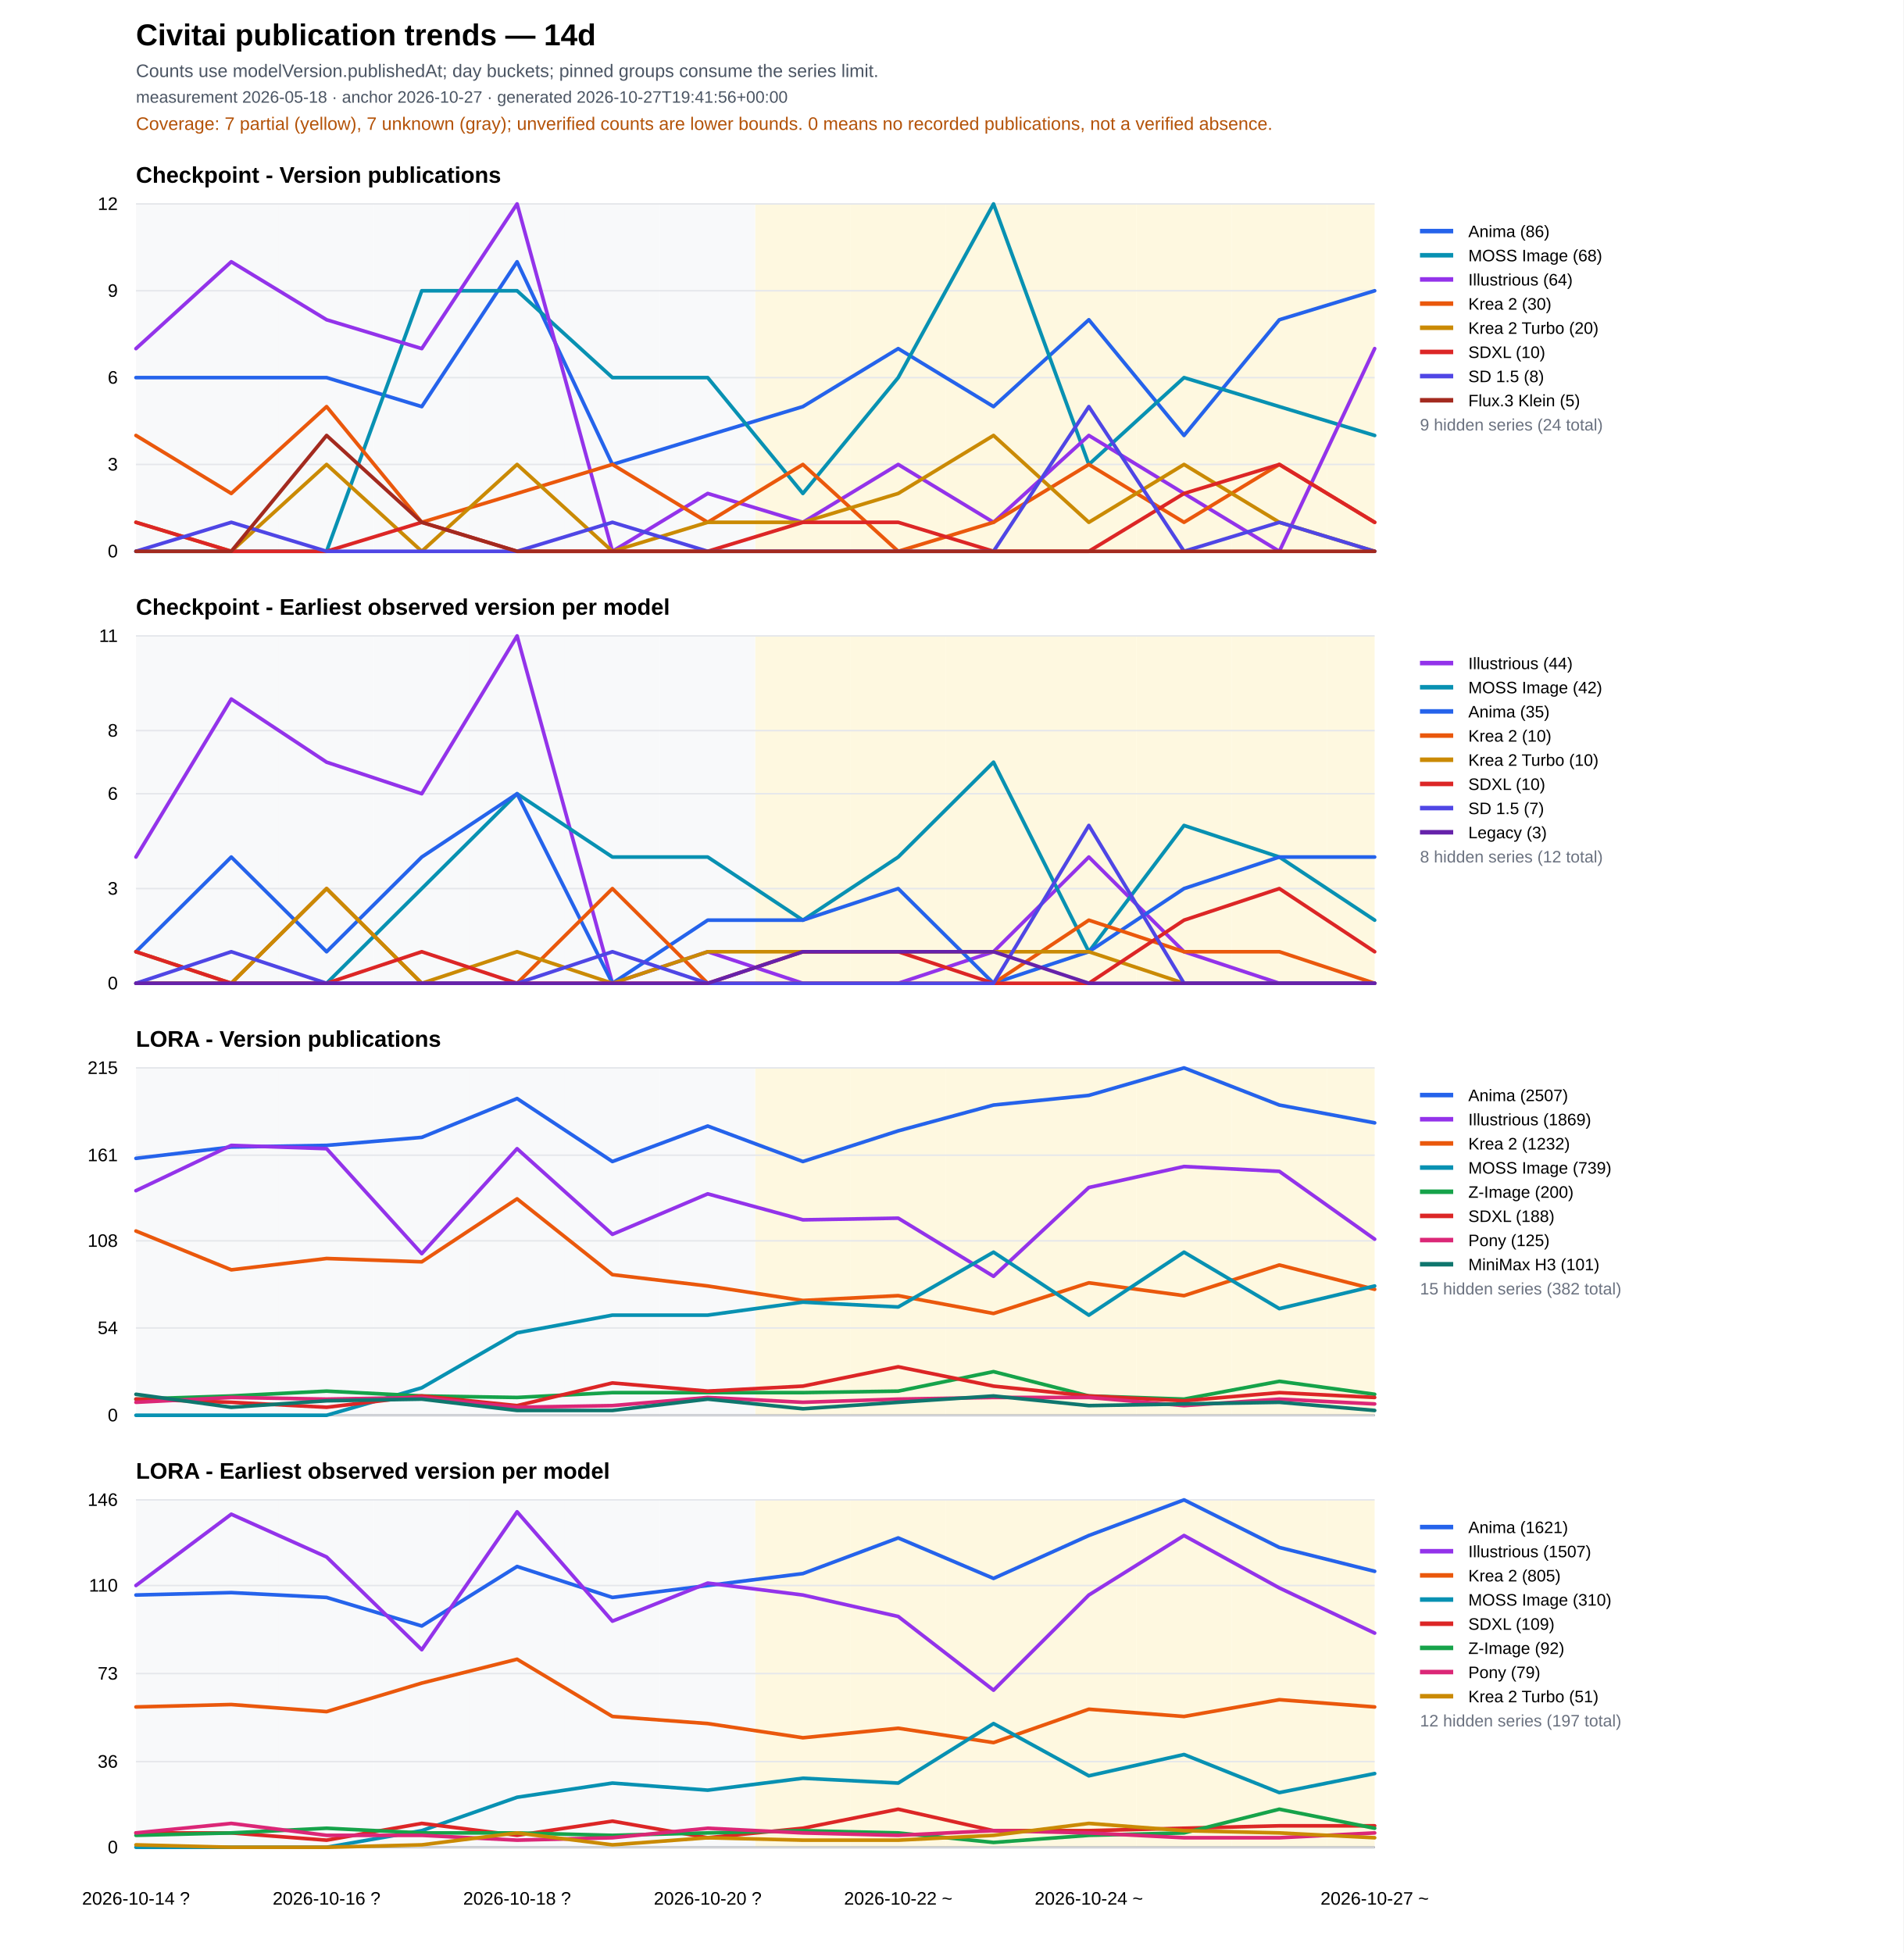
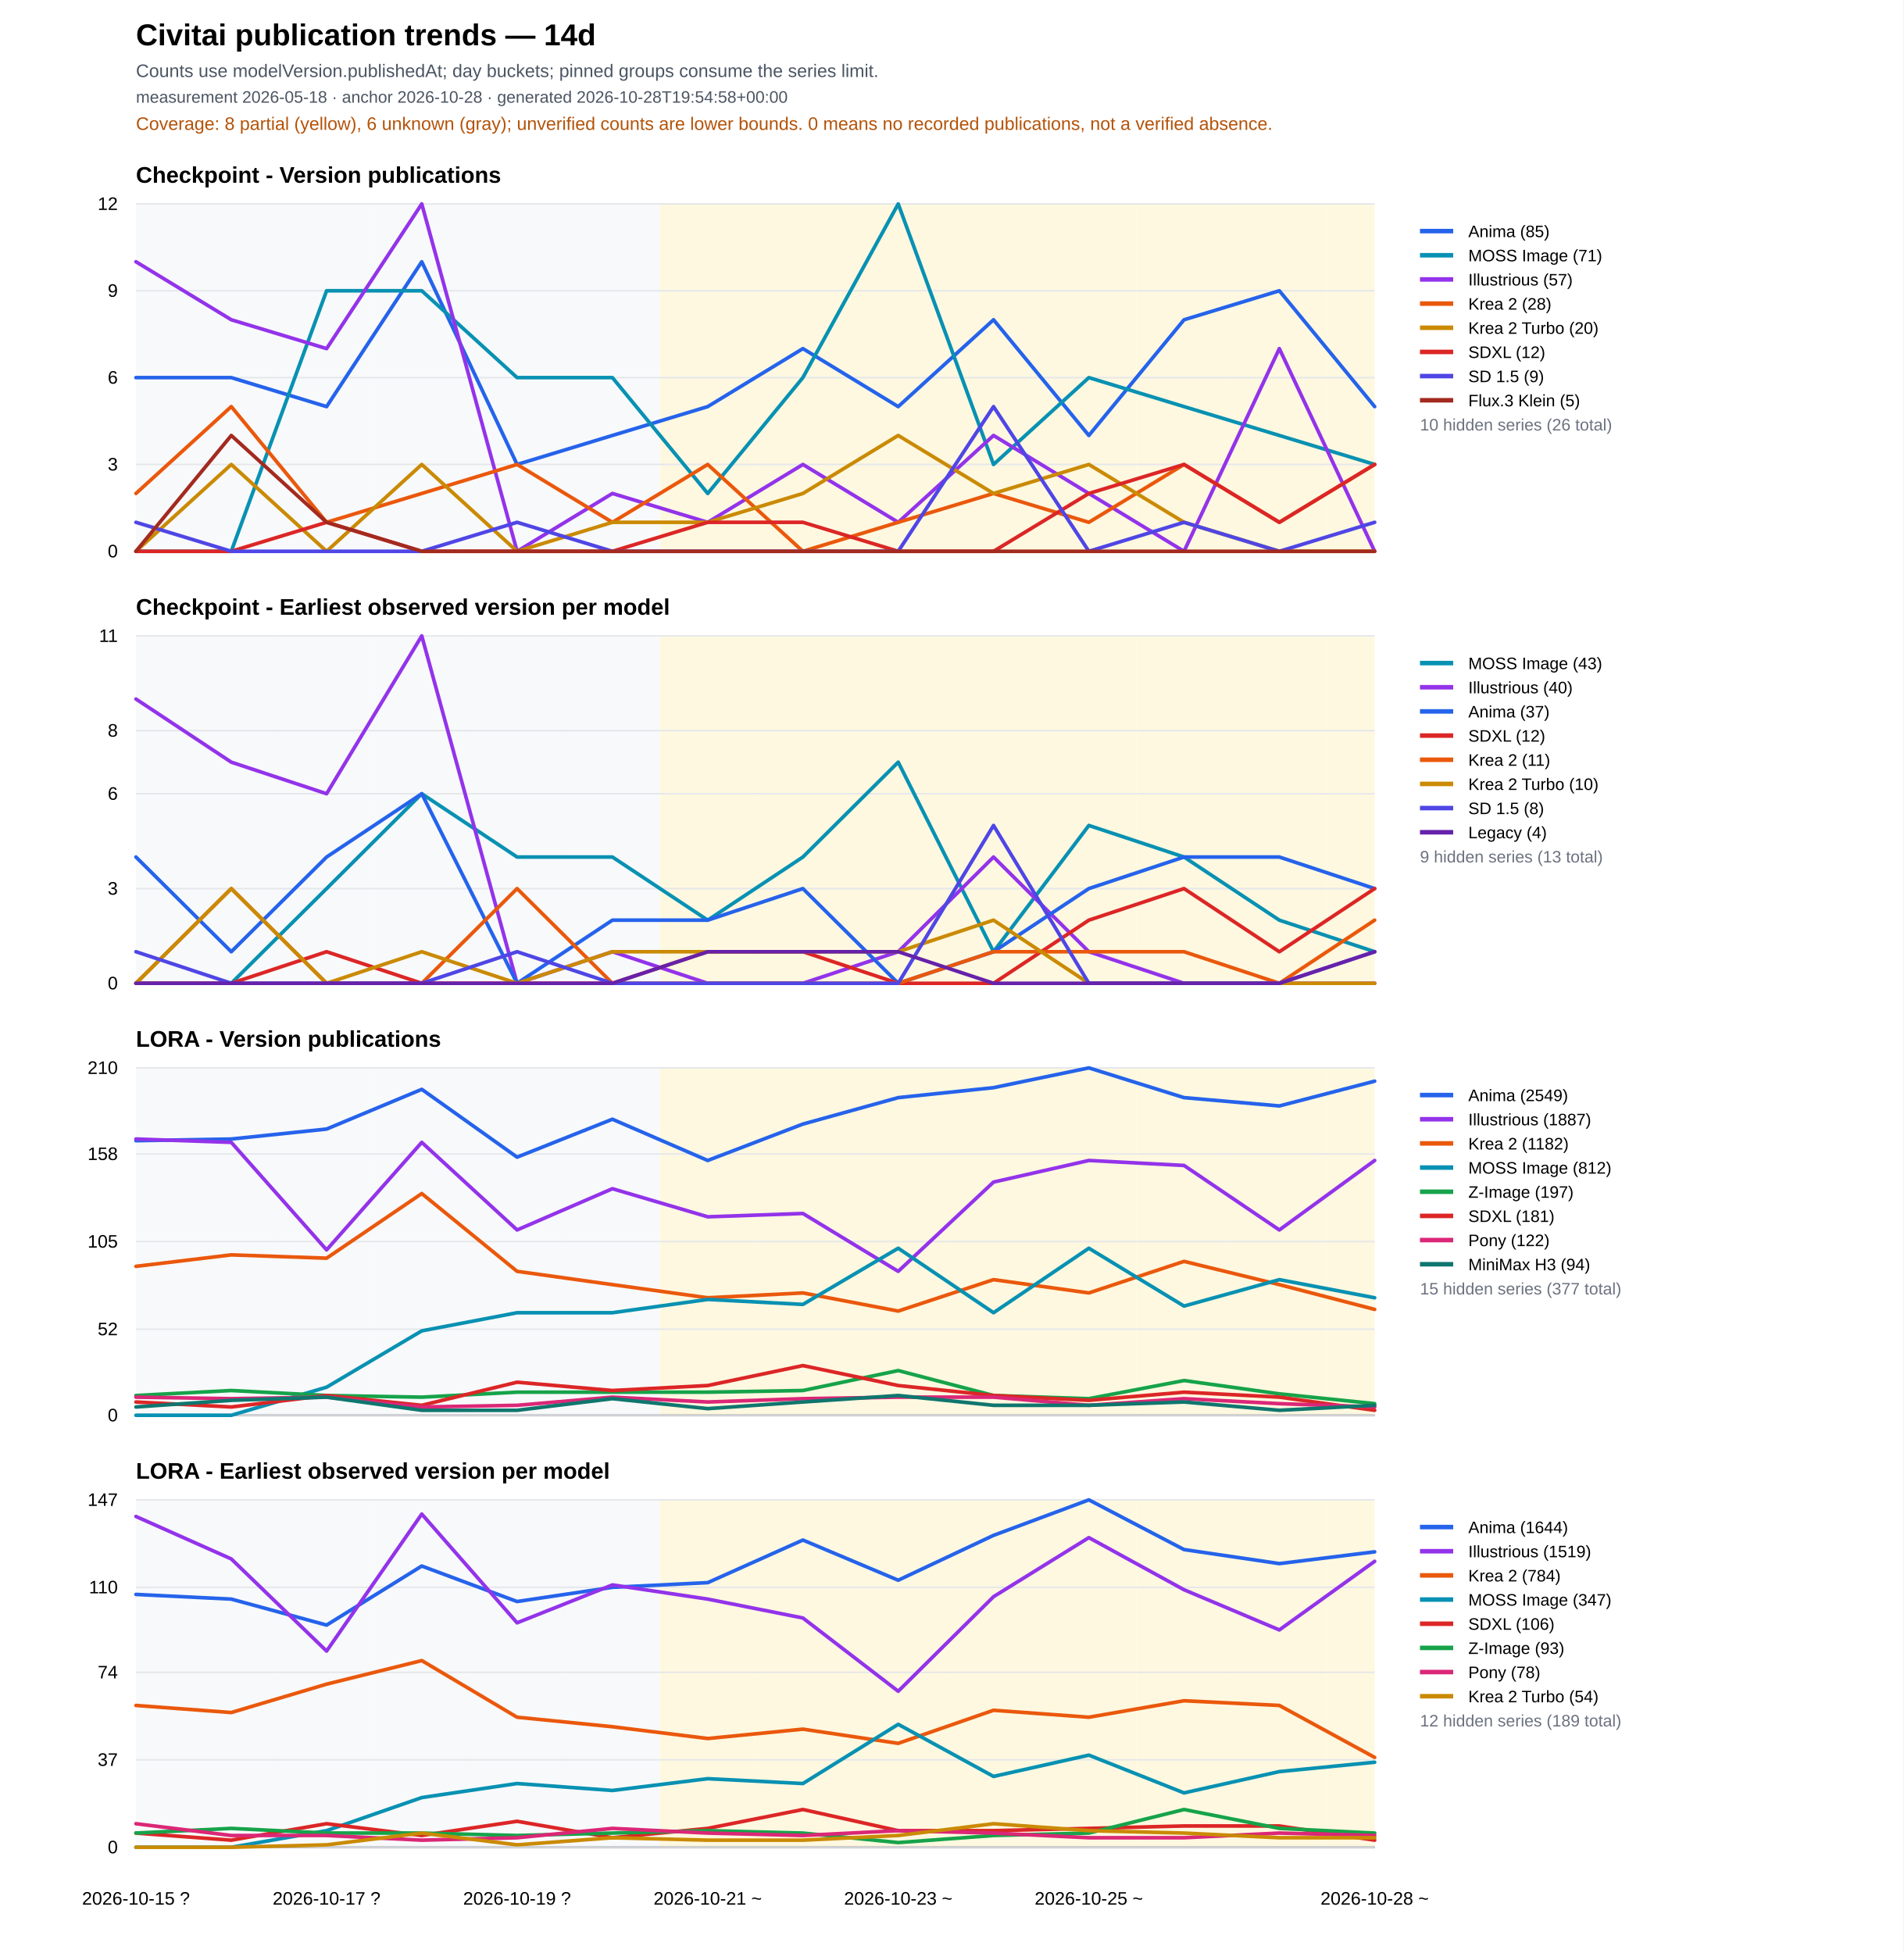
<svg xmlns="http://www.w3.org/2000/svg" width="1260" height="1293" viewBox="0 0 1260 1293">
  <rect width="100%" height="100%" fill="#ffffff" />
  <text x="90" y="30" font-family="Arial" font-size="20" font-weight="700">Civitai publication trends — 14d</text>
  <text x="90" y="51" font-family="Arial" font-size="12" fill="#4b5563">Counts use modelVersion.publishedAt; day buckets; pinned groups consume the series limit.</text>
-   <text x="90" y="68" font-family="Arial" font-size="11" fill="#4b5563">measurement 2026-05-18 · anchor 2026-10-27 · generated 2026-10-27T19:41:56+00:00</text>
-   <text x="90" y="86" font-family="Arial" font-size="12" fill="#b45309">Coverage: 7 partial (yellow), 7 unknown (gray); unverified counts are lower bounds. 0 means no recorded publications, not a verified absence.</text>
+   <text x="90" y="68" font-family="Arial" font-size="11" fill="#4b5563">measurement 2026-05-18 · anchor 2026-10-28 · generated 2026-10-28T19:54:58+00:00</text>
+   <text x="90" y="86" font-family="Arial" font-size="12" fill="#b45309">Coverage: 8 partial (yellow), 6 unknown (gray); unverified counts are lower bounds. 0 means no recorded publications, not a verified absence.</text>
  <text x="90" y="121.0" font-family="Arial" font-size="15" font-weight="700">Checkpoint - Version publications</text>
  <rect data-quality="unknown" x="90.0" y="135.0" width="31.5" height="230" fill="#f3f4f6" opacity="0.55" />
  <rect data-quality="unknown" x="121.5" y="135.0" width="63.1" height="230" fill="#f3f4f6" opacity="0.55" />
  <rect data-quality="unknown" x="184.6" y="135.0" width="63.1" height="230" fill="#f3f4f6" opacity="0.55" />
  <rect data-quality="unknown" x="247.7" y="135.0" width="63.1" height="230" fill="#f3f4f6" opacity="0.55" />
  <rect data-quality="unknown" x="310.8" y="135.0" width="63.1" height="230" fill="#f3f4f6" opacity="0.55" />
  <rect data-quality="unknown" x="373.8" y="135.0" width="63.1" height="230" fill="#f3f4f6" opacity="0.55" />
-   <rect data-quality="unknown" x="436.9" y="135.0" width="63.1" height="230" fill="#f3f4f6" opacity="0.55" />
+   <rect data-quality="partial" x="436.9" y="135.0" width="63.1" height="230" fill="#fef3c7" opacity="0.55" />
  <rect data-quality="partial" x="500.0" y="135.0" width="63.1" height="230" fill="#fef3c7" opacity="0.55" />
  <rect data-quality="partial" x="563.1" y="135.0" width="63.1" height="230" fill="#fef3c7" opacity="0.55" />
  <rect data-quality="partial" x="626.2" y="135.0" width="63.1" height="230" fill="#fef3c7" opacity="0.55" />
  <rect data-quality="partial" x="689.2" y="135.0" width="63.1" height="230" fill="#fef3c7" opacity="0.55" />
  <rect data-quality="partial" x="752.3" y="135.0" width="63.1" height="230" fill="#fef3c7" opacity="0.55" />
  <rect data-quality="partial" x="815.4" y="135.0" width="63.1" height="230" fill="#fef3c7" opacity="0.55" />
  <rect data-quality="partial" x="878.5" y="135.0" width="31.5" height="230" fill="#fef3c7" opacity="0.55" />
  <line x1="90" y1="365.0" x2="910" y2="365.0" stroke="#111827" />
  <line x1="90" y1="365.0" x2="910" y2="365.0" stroke="#e5e7eb" />
  <text x="78" y="369.0" text-anchor="end" font-family="Arial" font-size="12">0</text>
  <line x1="90" y1="307.5" x2="910" y2="307.5" stroke="#e5e7eb" />
  <text x="78" y="311.5" text-anchor="end" font-family="Arial" font-size="12">3</text>
  <line x1="90" y1="250.0" x2="910" y2="250.0" stroke="#e5e7eb" />
  <text x="78" y="254.0" text-anchor="end" font-family="Arial" font-size="12">6</text>
  <line x1="90" y1="192.5" x2="910" y2="192.5" stroke="#e5e7eb" />
  <text x="78" y="196.5" text-anchor="end" font-family="Arial" font-size="12">9</text>
  <line x1="90" y1="135.0" x2="910" y2="135.0" stroke="#e5e7eb" />
  <text x="78" y="139.0" text-anchor="end" font-family="Arial" font-size="12">12</text>
-   <polyline fill="none" stroke="#2563eb" stroke-width="2.4" stroke-linejoin="round" stroke-linecap="round" points="90.0,250.0 153.1,250.0 216.2,250.0 279.2,269.2 342.3,173.3 405.4,307.5 468.5,288.3 531.5,269.2 594.6,230.8 657.7,269.2 720.8,211.7 783.8,288.3 846.9,211.7 910.0,192.5" />
+   <polyline fill="none" stroke="#2563eb" stroke-width="2.4" stroke-linejoin="round" stroke-linecap="round" points="90.0,250.0 153.1,250.0 216.2,269.2 279.2,173.3 342.3,307.5 405.4,288.3 468.5,269.2 531.5,230.8 594.6,269.2 657.7,211.7 720.8,288.3 783.8,211.7 846.9,192.5 910.0,269.2" />
  <line x1="940" y1="153" x2="962" y2="153" stroke="#2563eb" stroke-width="3" />
  <text x="972" y="157" font-family="Arial" font-size="11">
-     <tspan x="972" dy="0">Anima (86)</tspan>
-   </text>
-   <polyline fill="none" stroke="#0891b2" stroke-width="2.4" stroke-linejoin="round" stroke-linecap="round" points="90.0,365.0 153.1,365.0 216.2,365.0 279.2,192.5 342.3,192.5 405.4,250.0 468.5,250.0 531.5,326.7 594.6,250.0 657.7,135.0 720.8,307.5 783.8,250.0 846.9,269.2 910.0,288.3" />
+     <tspan x="972" dy="0">Anima (85)</tspan>
+   </text>
+   <polyline fill="none" stroke="#0891b2" stroke-width="2.4" stroke-linejoin="round" stroke-linecap="round" points="90.0,365.0 153.1,365.0 216.2,192.5 279.2,192.5 342.3,250.0 405.4,250.0 468.5,326.7 531.5,250.0 594.6,135.0 657.7,307.5 720.8,250.0 783.8,269.2 846.9,288.3 910.0,307.5" />
  <line x1="940" y1="169" x2="962" y2="169" stroke="#0891b2" stroke-width="3" />
  <text x="972" y="173" font-family="Arial" font-size="11">
-     <tspan x="972" dy="0">MOSS Image (68)</tspan>
-   </text>
-   <polyline fill="none" stroke="#9333ea" stroke-width="2.4" stroke-linejoin="round" stroke-linecap="round" points="90.0,230.8 153.1,173.3 216.2,211.7 279.2,230.8 342.3,135.0 405.4,365.0 468.5,326.7 531.5,345.8 594.6,307.5 657.7,345.8 720.8,288.3 783.8,326.7 846.9,365.0 910.0,230.8" />
+     <tspan x="972" dy="0">MOSS Image (71)</tspan>
+   </text>
+   <polyline fill="none" stroke="#9333ea" stroke-width="2.4" stroke-linejoin="round" stroke-linecap="round" points="90.0,173.3 153.1,211.7 216.2,230.8 279.2,135.0 342.3,365.0 405.4,326.7 468.5,345.8 531.5,307.5 594.6,345.8 657.7,288.3 720.8,326.7 783.8,365.0 846.9,230.8 910.0,365.0" />
  <line x1="940" y1="185" x2="962" y2="185" stroke="#9333ea" stroke-width="3" />
  <text x="972" y="189" font-family="Arial" font-size="11">
-     <tspan x="972" dy="0">Illustrious (64)</tspan>
-   </text>
-   <polyline fill="none" stroke="#ea580c" stroke-width="2.4" stroke-linejoin="round" stroke-linecap="round" points="90.0,288.3 153.1,326.7 216.2,269.2 279.2,345.8 342.3,326.7 405.4,307.5 468.5,345.8 531.5,307.5 594.6,365.0 657.7,345.8 720.8,307.5 783.8,345.8 846.9,307.5 910.0,345.8" />
+     <tspan x="972" dy="0">Illustrious (57)</tspan>
+   </text>
+   <polyline fill="none" stroke="#ea580c" stroke-width="2.4" stroke-linejoin="round" stroke-linecap="round" points="90.0,326.7 153.1,269.2 216.2,345.8 279.2,326.7 342.3,307.5 405.4,345.8 468.5,307.5 531.5,365.0 594.6,345.8 657.7,326.7 720.8,345.8 783.8,307.5 846.9,345.8 910.0,307.5" />
  <line x1="940" y1="201" x2="962" y2="201" stroke="#ea580c" stroke-width="3" />
  <text x="972" y="205" font-family="Arial" font-size="11">
-     <tspan x="972" dy="0">Krea 2 (30)</tspan>
-   </text>
-   <polyline fill="none" stroke="#ca8a04" stroke-width="2.4" stroke-linejoin="round" stroke-linecap="round" points="90.0,345.8 153.1,365.0 216.2,307.5 279.2,365.0 342.3,307.5 405.4,365.0 468.5,345.8 531.5,345.8 594.6,326.7 657.7,288.3 720.8,345.8 783.8,307.5 846.9,345.8 910.0,365.0" />
+     <tspan x="972" dy="0">Krea 2 (28)</tspan>
+   </text>
+   <polyline fill="none" stroke="#ca8a04" stroke-width="2.4" stroke-linejoin="round" stroke-linecap="round" points="90.0,365.0 153.1,307.5 216.2,365.0 279.2,307.5 342.3,365.0 405.4,345.8 468.5,345.8 531.5,326.7 594.6,288.3 657.7,326.7 720.8,307.5 783.8,345.8 846.9,365.0 910.0,365.0" />
  <line x1="940" y1="217" x2="962" y2="217" stroke="#ca8a04" stroke-width="3" />
  <text x="972" y="221" font-family="Arial" font-size="11">
    <tspan x="972" dy="0">Krea 2 Turbo (20)</tspan>
  </text>
-   <polyline fill="none" stroke="#dc2626" stroke-width="2.4" stroke-linejoin="round" stroke-linecap="round" points="90.0,345.8 153.1,365.0 216.2,365.0 279.2,345.8 342.3,365.0 405.4,365.0 468.5,365.0 531.5,345.8 594.6,345.8 657.7,365.0 720.8,365.0 783.8,326.7 846.9,307.5 910.0,345.8" />
+   <polyline fill="none" stroke="#dc2626" stroke-width="2.4" stroke-linejoin="round" stroke-linecap="round" points="90.0,365.0 153.1,365.0 216.2,345.8 279.2,365.0 342.3,365.0 405.4,365.0 468.5,345.8 531.5,345.8 594.6,365.0 657.7,365.0 720.8,326.7 783.8,307.5 846.9,345.8 910.0,307.5" />
  <line x1="940" y1="233" x2="962" y2="233" stroke="#dc2626" stroke-width="3" />
  <text x="972" y="237" font-family="Arial" font-size="11">
-     <tspan x="972" dy="0">SDXL (10)</tspan>
-   </text>
-   <polyline fill="none" stroke="#4f46e5" stroke-width="2.4" stroke-linejoin="round" stroke-linecap="round" points="90.0,365.0 153.1,345.8 216.2,365.0 279.2,365.0 342.3,365.0 405.4,345.8 468.5,365.0 531.5,365.0 594.6,365.0 657.7,365.0 720.8,269.2 783.8,365.0 846.9,345.8 910.0,365.0" />
+     <tspan x="972" dy="0">SDXL (12)</tspan>
+   </text>
+   <polyline fill="none" stroke="#4f46e5" stroke-width="2.4" stroke-linejoin="round" stroke-linecap="round" points="90.0,345.8 153.1,365.0 216.2,365.0 279.2,365.0 342.3,345.8 405.4,365.0 468.5,365.0 531.5,365.0 594.6,365.0 657.7,269.2 720.8,365.0 783.8,345.8 846.9,365.0 910.0,345.8" />
  <line x1="940" y1="249" x2="962" y2="249" stroke="#4f46e5" stroke-width="3" />
  <text x="972" y="253" font-family="Arial" font-size="11">
-     <tspan x="972" dy="0">SD 1.5 (8)</tspan>
-   </text>
-   <polyline fill="none" stroke="#a32a1f" stroke-width="2.4" stroke-linejoin="round" stroke-linecap="round" points="90.0,365.0 153.1,365.0 216.2,288.3 279.2,345.8 342.3,365.0 405.4,365.0 468.5,365.0 531.5,365.0 594.6,365.0 657.7,365.0 720.8,365.0 783.8,365.0 846.9,365.0 910.0,365.0" />
+     <tspan x="972" dy="0">SD 1.5 (9)</tspan>
+   </text>
+   <polyline fill="none" stroke="#a32a1f" stroke-width="2.4" stroke-linejoin="round" stroke-linecap="round" points="90.0,365.0 153.1,288.3 216.2,345.8 279.2,365.0 342.3,365.0 405.4,365.0 468.5,365.0 531.5,365.0 594.6,365.0 657.7,365.0 720.8,365.0 783.8,365.0 846.9,365.0 910.0,365.0" />
  <line x1="940" y1="265" x2="962" y2="265" stroke="#a32a1f" stroke-width="3" />
  <text x="972" y="269" font-family="Arial" font-size="11">
    <tspan x="972" dy="0">Flux.3 Klein (5)</tspan>
  </text>
-   <text x="940" y="285" font-family="Arial" font-size="11" fill="#6b7280">9 hidden series (24 total)</text>
+   <text x="940" y="285" font-family="Arial" font-size="11" fill="#6b7280">10 hidden series (26 total)</text>
  <text x="90" y="407.0" font-family="Arial" font-size="15" font-weight="700">Checkpoint - Earliest observed version per model</text>
  <rect data-quality="unknown" x="90.0" y="421.0" width="31.5" height="230" fill="#f3f4f6" opacity="0.55" />
  <rect data-quality="unknown" x="121.5" y="421.0" width="63.1" height="230" fill="#f3f4f6" opacity="0.55" />
  <rect data-quality="unknown" x="184.6" y="421.0" width="63.1" height="230" fill="#f3f4f6" opacity="0.55" />
  <rect data-quality="unknown" x="247.7" y="421.0" width="63.1" height="230" fill="#f3f4f6" opacity="0.55" />
  <rect data-quality="unknown" x="310.8" y="421.0" width="63.1" height="230" fill="#f3f4f6" opacity="0.55" />
  <rect data-quality="unknown" x="373.8" y="421.0" width="63.1" height="230" fill="#f3f4f6" opacity="0.55" />
-   <rect data-quality="unknown" x="436.9" y="421.0" width="63.1" height="230" fill="#f3f4f6" opacity="0.55" />
+   <rect data-quality="partial" x="436.9" y="421.0" width="63.1" height="230" fill="#fef3c7" opacity="0.55" />
  <rect data-quality="partial" x="500.0" y="421.0" width="63.1" height="230" fill="#fef3c7" opacity="0.55" />
  <rect data-quality="partial" x="563.1" y="421.0" width="63.1" height="230" fill="#fef3c7" opacity="0.55" />
  <rect data-quality="partial" x="626.2" y="421.0" width="63.1" height="230" fill="#fef3c7" opacity="0.55" />
  <rect data-quality="partial" x="689.2" y="421.0" width="63.1" height="230" fill="#fef3c7" opacity="0.55" />
  <rect data-quality="partial" x="752.3" y="421.0" width="63.1" height="230" fill="#fef3c7" opacity="0.55" />
  <rect data-quality="partial" x="815.4" y="421.0" width="63.1" height="230" fill="#fef3c7" opacity="0.55" />
  <rect data-quality="partial" x="878.5" y="421.0" width="31.5" height="230" fill="#fef3c7" opacity="0.55" />
  <line x1="90" y1="651.0" x2="910" y2="651.0" stroke="#111827" />
  <line x1="90" y1="651.0" x2="910" y2="651.0" stroke="#e5e7eb" />
  <text x="78" y="655.0" text-anchor="end" font-family="Arial" font-size="12">0</text>
  <line x1="90" y1="588.3" x2="910" y2="588.3" stroke="#e5e7eb" />
  <text x="78" y="592.3" text-anchor="end" font-family="Arial" font-size="12">3</text>
  <line x1="90" y1="525.5" x2="910" y2="525.5" stroke="#e5e7eb" />
  <text x="78" y="529.5" text-anchor="end" font-family="Arial" font-size="12">6</text>
  <line x1="90" y1="483.7" x2="910" y2="483.7" stroke="#e5e7eb" />
  <text x="78" y="487.7" text-anchor="end" font-family="Arial" font-size="12">8</text>
  <line x1="90" y1="421.0" x2="910" y2="421.0" stroke="#e5e7eb" />
  <text x="78" y="425.0" text-anchor="end" font-family="Arial" font-size="12">11</text>
-   <polyline fill="none" stroke="#9333ea" stroke-width="2.4" stroke-linejoin="round" stroke-linecap="round" points="90.0,567.4 153.1,462.8 216.2,504.6 279.2,525.5 342.3,421.0 405.4,651.0 468.5,630.1 531.5,651.0 594.6,651.0 657.7,630.1 720.8,567.4 783.8,630.1 846.9,651.0 910.0,651.0" />
-   <line x1="940" y1="439" x2="962" y2="439" stroke="#9333ea" stroke-width="3" />
+   <polyline fill="none" stroke="#0891b2" stroke-width="2.4" stroke-linejoin="round" stroke-linecap="round" points="90.0,651.0 153.1,651.0 216.2,588.3 279.2,525.5 342.3,567.4 405.4,567.4 468.5,609.2 531.5,567.4 594.6,504.6 657.7,630.1 720.8,546.5 783.8,567.4 846.9,609.2 910.0,630.1" />
+   <line x1="940" y1="439" x2="962" y2="439" stroke="#0891b2" stroke-width="3" />
  <text x="972" y="443" font-family="Arial" font-size="11">
-     <tspan x="972" dy="0">Illustrious (44)</tspan>
-   </text>
-   <polyline fill="none" stroke="#0891b2" stroke-width="2.4" stroke-linejoin="round" stroke-linecap="round" points="90.0,651.0 153.1,651.0 216.2,651.0 279.2,588.3 342.3,525.5 405.4,567.4 468.5,567.4 531.5,609.2 594.6,567.4 657.7,504.6 720.8,630.1 783.8,546.5 846.9,567.4 910.0,609.2" />
-   <line x1="940" y1="455" x2="962" y2="455" stroke="#0891b2" stroke-width="3" />
+     <tspan x="972" dy="0">MOSS Image (43)</tspan>
+   </text>
+   <polyline fill="none" stroke="#9333ea" stroke-width="2.4" stroke-linejoin="round" stroke-linecap="round" points="90.0,462.8 153.1,504.6 216.2,525.5 279.2,421.0 342.3,651.0 405.4,630.1 468.5,651.0 531.5,651.0 594.6,630.1 657.7,567.4 720.8,630.1 783.8,651.0 846.9,651.0 910.0,651.0" />
+   <line x1="940" y1="455" x2="962" y2="455" stroke="#9333ea" stroke-width="3" />
  <text x="972" y="459" font-family="Arial" font-size="11">
-     <tspan x="972" dy="0">MOSS Image (42)</tspan>
-   </text>
-   <polyline fill="none" stroke="#2563eb" stroke-width="2.4" stroke-linejoin="round" stroke-linecap="round" points="90.0,630.1 153.1,567.4 216.2,630.1 279.2,567.4 342.3,525.5 405.4,651.0 468.5,609.2 531.5,609.2 594.6,588.3 657.7,651.0 720.8,630.1 783.8,588.3 846.9,567.4 910.0,567.4" />
+     <tspan x="972" dy="0">Illustrious (40)</tspan>
+   </text>
+   <polyline fill="none" stroke="#2563eb" stroke-width="2.4" stroke-linejoin="round" stroke-linecap="round" points="90.0,567.4 153.1,630.1 216.2,567.4 279.2,525.5 342.3,651.0 405.4,609.2 468.5,609.2 531.5,588.3 594.6,651.0 657.7,630.1 720.8,588.3 783.8,567.4 846.9,567.4 910.0,588.3" />
  <line x1="940" y1="471" x2="962" y2="471" stroke="#2563eb" stroke-width="3" />
  <text x="972" y="475" font-family="Arial" font-size="11">
-     <tspan x="972" dy="0">Anima (35)</tspan>
-   </text>
-   <polyline fill="none" stroke="#ea580c" stroke-width="2.4" stroke-linejoin="round" stroke-linecap="round" points="90.0,651.0 153.1,651.0 216.2,588.3 279.2,651.0 342.3,651.0 405.4,588.3 468.5,651.0 531.5,651.0 594.6,651.0 657.7,651.0 720.8,609.2 783.8,630.1 846.9,630.1 910.0,651.0" />
-   <line x1="940" y1="487" x2="962" y2="487" stroke="#ea580c" stroke-width="3" />
+     <tspan x="972" dy="0">Anima (37)</tspan>
+   </text>
+   <polyline fill="none" stroke="#dc2626" stroke-width="2.4" stroke-linejoin="round" stroke-linecap="round" points="90.0,651.0 153.1,651.0 216.2,630.1 279.2,651.0 342.3,651.0 405.4,651.0 468.5,630.1 531.5,630.1 594.6,651.0 657.7,651.0 720.8,609.2 783.8,588.3 846.9,630.1 910.0,588.3" />
+   <line x1="940" y1="487" x2="962" y2="487" stroke="#dc2626" stroke-width="3" />
  <text x="972" y="491" font-family="Arial" font-size="11">
-     <tspan x="972" dy="0">Krea 2 (10)</tspan>
-   </text>
-   <polyline fill="none" stroke="#ca8a04" stroke-width="2.4" stroke-linejoin="round" stroke-linecap="round" points="90.0,630.1 153.1,651.0 216.2,588.3 279.2,651.0 342.3,630.1 405.4,651.0 468.5,630.1 531.5,630.1 594.6,630.1 657.7,630.1 720.8,630.1 783.8,651.0 846.9,651.0 910.0,651.0" />
-   <line x1="940" y1="503" x2="962" y2="503" stroke="#ca8a04" stroke-width="3" />
+     <tspan x="972" dy="0">SDXL (12)</tspan>
+   </text>
+   <polyline fill="none" stroke="#ea580c" stroke-width="2.4" stroke-linejoin="round" stroke-linecap="round" points="90.0,651.0 153.1,588.3 216.2,651.0 279.2,651.0 342.3,588.3 405.4,651.0 468.5,651.0 531.5,651.0 594.6,651.0 657.7,630.1 720.8,630.1 783.8,630.1 846.9,651.0 910.0,609.2" />
+   <line x1="940" y1="503" x2="962" y2="503" stroke="#ea580c" stroke-width="3" />
  <text x="972" y="507" font-family="Arial" font-size="11">
+     <tspan x="972" dy="0">Krea 2 (11)</tspan>
+   </text>
+   <polyline fill="none" stroke="#ca8a04" stroke-width="2.4" stroke-linejoin="round" stroke-linecap="round" points="90.0,651.0 153.1,588.3 216.2,651.0 279.2,630.1 342.3,651.0 405.4,630.1 468.5,630.1 531.5,630.1 594.6,630.1 657.7,609.2 720.8,651.0 783.8,651.0 846.9,651.0 910.0,651.0" />
+   <line x1="940" y1="519" x2="962" y2="519" stroke="#ca8a04" stroke-width="3" />
+   <text x="972" y="523" font-family="Arial" font-size="11">
    <tspan x="972" dy="0">Krea 2 Turbo (10)</tspan>
  </text>
-   <polyline fill="none" stroke="#dc2626" stroke-width="2.4" stroke-linejoin="round" stroke-linecap="round" points="90.0,630.1 153.1,651.0 216.2,651.0 279.2,630.1 342.3,651.0 405.4,651.0 468.5,651.0 531.5,630.1 594.6,630.1 657.7,651.0 720.8,651.0 783.8,609.2 846.9,588.3 910.0,630.1" />
-   <line x1="940" y1="519" x2="962" y2="519" stroke="#dc2626" stroke-width="3" />
-   <text x="972" y="523" font-family="Arial" font-size="11">
-     <tspan x="972" dy="0">SDXL (10)</tspan>
-   </text>
-   <polyline fill="none" stroke="#4f46e5" stroke-width="2.4" stroke-linejoin="round" stroke-linecap="round" points="90.0,651.0 153.1,630.1 216.2,651.0 279.2,651.0 342.3,651.0 405.4,630.1 468.5,651.0 531.5,651.0 594.6,651.0 657.7,651.0 720.8,546.5 783.8,651.0 846.9,651.0 910.0,651.0" />
+   <polyline fill="none" stroke="#4f46e5" stroke-width="2.4" stroke-linejoin="round" stroke-linecap="round" points="90.0,630.1 153.1,651.0 216.2,651.0 279.2,651.0 342.3,630.1 405.4,651.0 468.5,651.0 531.5,651.0 594.6,651.0 657.7,546.5 720.8,651.0 783.8,651.0 846.9,651.0 910.0,630.1" />
  <line x1="940" y1="535" x2="962" y2="535" stroke="#4f46e5" stroke-width="3" />
  <text x="972" y="539" font-family="Arial" font-size="11">
-     <tspan x="972" dy="0">SD 1.5 (7)</tspan>
-   </text>
-   <polyline fill="none" stroke="#6622aa" stroke-width="2.4" stroke-linejoin="round" stroke-linecap="round" points="90.0,651.0 153.1,651.0 216.2,651.0 279.2,651.0 342.3,651.0 405.4,651.0 468.5,651.0 531.5,630.1 594.6,630.1 657.7,630.1 720.8,651.0 783.8,651.0 846.9,651.0 910.0,651.0" />
+     <tspan x="972" dy="0">SD 1.5 (8)</tspan>
+   </text>
+   <polyline fill="none" stroke="#6622aa" stroke-width="2.4" stroke-linejoin="round" stroke-linecap="round" points="90.0,651.0 153.1,651.0 216.2,651.0 279.2,651.0 342.3,651.0 405.4,651.0 468.5,630.1 531.5,630.1 594.6,630.1 657.7,651.0 720.8,651.0 783.8,651.0 846.9,651.0 910.0,630.1" />
  <line x1="940" y1="551" x2="962" y2="551" stroke="#6622aa" stroke-width="3" />
  <text x="972" y="555" font-family="Arial" font-size="11">
-     <tspan x="972" dy="0">Legacy (3)</tspan>
-   </text>
-   <text x="940" y="571" font-family="Arial" font-size="11" fill="#6b7280">8 hidden series (12 total)</text>
+     <tspan x="972" dy="0">Legacy (4)</tspan>
+   </text>
+   <text x="940" y="571" font-family="Arial" font-size="11" fill="#6b7280">9 hidden series (13 total)</text>
  <text x="90" y="693.0" font-family="Arial" font-size="15" font-weight="700">LORA - Version publications</text>
  <rect data-quality="unknown" x="90.0" y="707.0" width="31.5" height="230" fill="#f3f4f6" opacity="0.55" />
  <rect data-quality="unknown" x="121.5" y="707.0" width="63.1" height="230" fill="#f3f4f6" opacity="0.55" />
  <rect data-quality="unknown" x="184.6" y="707.0" width="63.1" height="230" fill="#f3f4f6" opacity="0.55" />
  <rect data-quality="unknown" x="247.7" y="707.0" width="63.1" height="230" fill="#f3f4f6" opacity="0.55" />
  <rect data-quality="unknown" x="310.8" y="707.0" width="63.1" height="230" fill="#f3f4f6" opacity="0.55" />
  <rect data-quality="unknown" x="373.8" y="707.0" width="63.1" height="230" fill="#f3f4f6" opacity="0.55" />
-   <rect data-quality="unknown" x="436.9" y="707.0" width="63.1" height="230" fill="#f3f4f6" opacity="0.55" />
+   <rect data-quality="partial" x="436.9" y="707.0" width="63.1" height="230" fill="#fef3c7" opacity="0.55" />
  <rect data-quality="partial" x="500.0" y="707.0" width="63.1" height="230" fill="#fef3c7" opacity="0.55" />
  <rect data-quality="partial" x="563.1" y="707.0" width="63.1" height="230" fill="#fef3c7" opacity="0.55" />
  <rect data-quality="partial" x="626.2" y="707.0" width="63.1" height="230" fill="#fef3c7" opacity="0.55" />
  <rect data-quality="partial" x="689.2" y="707.0" width="63.1" height="230" fill="#fef3c7" opacity="0.55" />
  <rect data-quality="partial" x="752.3" y="707.0" width="63.1" height="230" fill="#fef3c7" opacity="0.55" />
  <rect data-quality="partial" x="815.4" y="707.0" width="63.1" height="230" fill="#fef3c7" opacity="0.55" />
  <rect data-quality="partial" x="878.5" y="707.0" width="31.5" height="230" fill="#fef3c7" opacity="0.55" />
  <line x1="90" y1="937.0" x2="910" y2="937.0" stroke="#111827" />
  <line x1="90" y1="937.0" x2="910" y2="937.0" stroke="#e5e7eb" />
  <text x="78" y="941.0" text-anchor="end" font-family="Arial" font-size="12">0</text>
-   <line x1="90" y1="879.2" x2="910" y2="879.2" stroke="#e5e7eb" />
-   <text x="78" y="883.2" text-anchor="end" font-family="Arial" font-size="12">54</text>
-   <line x1="90" y1="821.5" x2="910" y2="821.5" stroke="#e5e7eb" />
-   <text x="78" y="825.5" text-anchor="end" font-family="Arial" font-size="12">108</text>
-   <line x1="90" y1="764.8" x2="910" y2="764.8" stroke="#e5e7eb" />
-   <text x="78" y="768.8" text-anchor="end" font-family="Arial" font-size="12">161</text>
+   <line x1="90" y1="880.0" x2="910" y2="880.0" stroke="#e5e7eb" />
+   <text x="78" y="884.0" text-anchor="end" font-family="Arial" font-size="12">52</text>
+   <line x1="90" y1="822.0" x2="910" y2="822.0" stroke="#e5e7eb" />
+   <text x="78" y="826.0" text-anchor="end" font-family="Arial" font-size="12">105</text>
+   <line x1="90" y1="764.0" x2="910" y2="764.0" stroke="#e5e7eb" />
+   <text x="78" y="768.0" text-anchor="end" font-family="Arial" font-size="12">158</text>
  <line x1="90" y1="707.0" x2="910" y2="707.0" stroke="#e5e7eb" />
-   <text x="78" y="711.0" text-anchor="end" font-family="Arial" font-size="12">215</text>
-   <polyline fill="none" stroke="#2563eb" stroke-width="2.4" stroke-linejoin="round" stroke-linecap="round" points="90.0,766.9 153.1,759.4 216.2,758.3 279.2,753.0 342.3,727.3 405.4,769.0 468.5,745.5 531.5,769.0 594.6,748.7 657.7,731.6 720.8,725.2 783.8,707.0 846.9,731.6 910.0,743.4" />
+   <text x="78" y="711.0" text-anchor="end" font-family="Arial" font-size="12">210</text>
+   <polyline fill="none" stroke="#2563eb" stroke-width="2.4" stroke-linejoin="round" stroke-linecap="round" points="90.0,755.2 153.1,754.1 216.2,747.5 279.2,721.2 342.3,766.1 405.4,741.0 468.5,768.3 531.5,744.2 594.6,726.7 657.7,720.1 720.8,707.0 783.8,726.7 846.9,732.2 910.0,715.8" />
  <line x1="940" y1="725" x2="962" y2="725" stroke="#2563eb" stroke-width="3" />
  <text x="972" y="729" font-family="Arial" font-size="11">
-     <tspan x="972" dy="0">Anima (2507)</tspan>
-   </text>
-   <polyline fill="none" stroke="#9333ea" stroke-width="2.4" stroke-linejoin="round" stroke-linecap="round" points="90.0,788.3 153.1,758.3 216.2,760.5 279.2,830.0 342.3,760.5 405.4,817.2 468.5,790.4 531.5,807.6 594.6,806.5 657.7,845.0 720.8,786.2 783.8,772.3 846.9,775.5 910.0,820.4" />
+     <tspan x="972" dy="0">Anima (2549)</tspan>
+   </text>
+   <polyline fill="none" stroke="#9333ea" stroke-width="2.4" stroke-linejoin="round" stroke-linecap="round" points="90.0,754.1 153.1,756.3 216.2,827.5 279.2,756.3 342.3,814.3 405.4,787.0 468.5,805.6 531.5,803.4 594.6,841.7 657.7,782.6 720.8,768.3 783.8,771.6 846.9,814.3 910.0,768.3" />
  <line x1="940" y1="741" x2="962" y2="741" stroke="#9333ea" stroke-width="3" />
  <text x="972" y="745" font-family="Arial" font-size="11">
-     <tspan x="972" dy="0">Illustrious (1869)</tspan>
-   </text>
-   <polyline fill="none" stroke="#ea580c" stroke-width="2.4" stroke-linejoin="round" stroke-linecap="round" points="90.0,815.0 153.1,840.7 216.2,833.2 279.2,835.4 342.3,793.7 405.4,843.9 468.5,851.4 531.5,861.0 594.6,857.8 657.7,869.6 720.8,849.3 783.8,857.8 846.9,837.5 910.0,853.6" />
+     <tspan x="972" dy="0">Illustrious (1887)</tspan>
+   </text>
+   <polyline fill="none" stroke="#ea580c" stroke-width="2.4" stroke-linejoin="round" stroke-linecap="round" points="90.0,838.4 153.1,830.8 216.2,833.0 279.2,790.2 342.3,841.7 405.4,850.5 468.5,859.2 531.5,856.0 594.6,868.0 657.7,847.2 720.8,856.0 783.8,835.1 846.9,850.5 910.0,866.9" />
  <line x1="940" y1="757" x2="962" y2="757" stroke="#ea580c" stroke-width="3" />
  <text x="972" y="761" font-family="Arial" font-size="11">
-     <tspan x="972" dy="0">Krea 2 (1232)</tspan>
-   </text>
-   <polyline fill="none" stroke="#0891b2" stroke-width="2.4" stroke-linejoin="round" stroke-linecap="round" points="90.0,937.0 153.1,937.0 216.2,937.0 279.2,918.8 342.3,882.4 405.4,870.7 468.5,870.7 531.5,862.1 594.6,865.3 657.7,829.0 720.8,870.7 783.8,829.0 846.9,866.4 910.0,851.4" />
+     <tspan x="972" dy="0">Krea 2 (1182)</tspan>
+   </text>
+   <polyline fill="none" stroke="#0891b2" stroke-width="2.4" stroke-linejoin="round" stroke-linecap="round" points="90.0,937.0 153.1,937.0 216.2,918.4 279.2,881.1 342.3,869.1 405.4,869.1 468.5,860.3 531.5,863.6 594.6,826.4 657.7,869.1 720.8,826.4 783.8,864.7 846.9,847.2 910.0,859.2" />
  <line x1="940" y1="773" x2="962" y2="773" stroke="#0891b2" stroke-width="3" />
  <text x="972" y="777" font-family="Arial" font-size="11">
-     <tspan x="972" dy="0">MOSS Image (739)</tspan>
-   </text>
-   <polyline fill="none" stroke="#16a34a" stroke-width="2.4" stroke-linejoin="round" stroke-linecap="round" points="90.0,926.3 153.1,924.2 216.2,921.0 279.2,924.2 342.3,925.2 405.4,922.0 468.5,922.0 531.5,922.0 594.6,921.0 657.7,908.1 720.8,924.2 783.8,926.3 846.9,914.5 910.0,923.1" />
+     <tspan x="972" dy="0">MOSS Image (812)</tspan>
+   </text>
+   <polyline fill="none" stroke="#16a34a" stroke-width="2.4" stroke-linejoin="round" stroke-linecap="round" points="90.0,923.9 153.1,920.6 216.2,923.9 279.2,925.0 342.3,921.7 405.4,921.7 468.5,921.7 531.5,920.6 594.6,907.4 657.7,923.9 720.8,926.0 783.8,914.0 846.9,922.8 910.0,929.3" />
  <line x1="940" y1="789" x2="962" y2="789" stroke="#16a34a" stroke-width="3" />
  <text x="972" y="793" font-family="Arial" font-size="11">
-     <tspan x="972" dy="0">Z-Image (200)</tspan>
-   </text>
-   <polyline fill="none" stroke="#dc2626" stroke-width="2.4" stroke-linejoin="round" stroke-linecap="round" points="90.0,926.3 153.1,928.4 216.2,931.7 279.2,924.2 342.3,930.6 405.4,915.6 468.5,921.0 531.5,917.7 594.6,904.9 657.7,917.7 720.8,924.2 783.8,927.4 846.9,922.0 910.0,925.2" />
+     <tspan x="972" dy="0">Z-Image (197)</tspan>
+   </text>
+   <polyline fill="none" stroke="#dc2626" stroke-width="2.4" stroke-linejoin="round" stroke-linecap="round" points="90.0,928.2 153.1,931.5 216.2,923.9 279.2,930.4 342.3,915.1 405.4,920.6 468.5,917.3 531.5,904.1 594.6,917.3 657.7,923.9 720.8,927.1 783.8,921.7 846.9,925.0 910.0,933.7" />
  <line x1="940" y1="805" x2="962" y2="805" stroke="#dc2626" stroke-width="3" />
  <text x="972" y="809" font-family="Arial" font-size="11">
-     <tspan x="972" dy="0">SDXL (188)</tspan>
-   </text>
-   <polyline fill="none" stroke="#db2777" stroke-width="2.4" stroke-linejoin="round" stroke-linecap="round" points="90.0,928.4 153.1,925.2 216.2,926.3 279.2,925.2 342.3,931.7 405.4,930.6 468.5,925.2 531.5,928.4 594.6,926.3 657.7,925.2 720.8,925.2 783.8,930.6 846.9,926.3 910.0,929.5" />
+     <tspan x="972" dy="0">SDXL (181)</tspan>
+   </text>
+   <polyline fill="none" stroke="#db2777" stroke-width="2.4" stroke-linejoin="round" stroke-linecap="round" points="90.0,925.0 153.1,926.0 216.2,925.0 279.2,931.5 342.3,930.4 405.4,925.0 468.5,928.2 531.5,926.0 594.6,925.0 657.7,925.0 720.8,930.4 783.8,926.0 846.9,929.3 910.0,931.5" />
  <line x1="940" y1="821" x2="962" y2="821" stroke="#db2777" stroke-width="3" />
  <text x="972" y="825" font-family="Arial" font-size="11">
-     <tspan x="972" dy="0">Pony (125)</tspan>
-   </text>
-   <polyline fill="none" stroke="#0f766e" stroke-width="2.4" stroke-linejoin="round" stroke-linecap="round" points="90.0,923.1 153.1,931.7 216.2,927.4 279.2,926.3 342.3,933.8 405.4,933.8 468.5,926.3 531.5,932.7 594.6,928.4 657.7,924.2 720.8,930.6 783.8,929.5 846.9,928.4 910.0,933.8" />
+     <tspan x="972" dy="0">Pony (122)</tspan>
+   </text>
+   <polyline fill="none" stroke="#0f766e" stroke-width="2.4" stroke-linejoin="round" stroke-linecap="round" points="90.0,931.5 153.1,927.1 216.2,925.0 279.2,933.7 342.3,933.7 405.4,926.0 468.5,932.6 531.5,928.2 594.6,923.9 657.7,930.4 720.8,930.4 783.8,928.2 846.9,933.7 910.0,930.4" />
  <line x1="940" y1="837" x2="962" y2="837" stroke="#0f766e" stroke-width="3" />
  <text x="972" y="841" font-family="Arial" font-size="11">
-     <tspan x="972" dy="0">MiniMax H3 (101)</tspan>
-   </text>
-   <text x="940" y="857" font-family="Arial" font-size="11" fill="#6b7280">15 hidden series (382 total)</text>
+     <tspan x="972" dy="0">MiniMax H3 (94)</tspan>
+   </text>
+   <text x="940" y="857" font-family="Arial" font-size="11" fill="#6b7280">15 hidden series (377 total)</text>
  <text x="90" y="979.0" font-family="Arial" font-size="15" font-weight="700">LORA - Earliest observed version per model</text>
  <rect data-quality="unknown" x="90.0" y="993.0" width="31.5" height="230" fill="#f3f4f6" opacity="0.55" />
  <rect data-quality="unknown" x="121.5" y="993.0" width="63.1" height="230" fill="#f3f4f6" opacity="0.55" />
  <rect data-quality="unknown" x="184.6" y="993.0" width="63.1" height="230" fill="#f3f4f6" opacity="0.55" />
  <rect data-quality="unknown" x="247.7" y="993.0" width="63.1" height="230" fill="#f3f4f6" opacity="0.55" />
  <rect data-quality="unknown" x="310.8" y="993.0" width="63.1" height="230" fill="#f3f4f6" opacity="0.55" />
  <rect data-quality="unknown" x="373.8" y="993.0" width="63.1" height="230" fill="#f3f4f6" opacity="0.55" />
-   <rect data-quality="unknown" x="436.9" y="993.0" width="63.1" height="230" fill="#f3f4f6" opacity="0.55" />
+   <rect data-quality="partial" x="436.9" y="993.0" width="63.1" height="230" fill="#fef3c7" opacity="0.55" />
  <rect data-quality="partial" x="500.0" y="993.0" width="63.1" height="230" fill="#fef3c7" opacity="0.55" />
  <rect data-quality="partial" x="563.1" y="993.0" width="63.1" height="230" fill="#fef3c7" opacity="0.55" />
  <rect data-quality="partial" x="626.2" y="993.0" width="63.1" height="230" fill="#fef3c7" opacity="0.55" />
  <rect data-quality="partial" x="689.2" y="993.0" width="63.1" height="230" fill="#fef3c7" opacity="0.55" />
  <rect data-quality="partial" x="752.3" y="993.0" width="63.1" height="230" fill="#fef3c7" opacity="0.55" />
  <rect data-quality="partial" x="815.4" y="993.0" width="63.1" height="230" fill="#fef3c7" opacity="0.55" />
  <rect data-quality="partial" x="878.5" y="993.0" width="31.5" height="230" fill="#fef3c7" opacity="0.55" />
  <line x1="90" y1="1223.0" x2="910" y2="1223.0" stroke="#111827" />
  <line x1="90" y1="1223.0" x2="910" y2="1223.0" stroke="#e5e7eb" />
  <text x="78" y="1227.0" text-anchor="end" font-family="Arial" font-size="12">0</text>
-   <line x1="90" y1="1166.3" x2="910" y2="1166.3" stroke="#e5e7eb" />
-   <text x="78" y="1170.3" text-anchor="end" font-family="Arial" font-size="12">36</text>
-   <line x1="90" y1="1108.0" x2="910" y2="1108.0" stroke="#e5e7eb" />
-   <text x="78" y="1112.0" text-anchor="end" font-family="Arial" font-size="12">73</text>
-   <line x1="90" y1="1049.7" x2="910" y2="1049.7" stroke="#e5e7eb" />
-   <text x="78" y="1053.7" text-anchor="end" font-family="Arial" font-size="12">110</text>
+   <line x1="90" y1="1165.1" x2="910" y2="1165.1" stroke="#e5e7eb" />
+   <text x="78" y="1169.1" text-anchor="end" font-family="Arial" font-size="12">37</text>
+   <line x1="90" y1="1107.2" x2="910" y2="1107.2" stroke="#e5e7eb" />
+   <text x="78" y="1111.2" text-anchor="end" font-family="Arial" font-size="12">74</text>
+   <line x1="90" y1="1050.9" x2="910" y2="1050.9" stroke="#e5e7eb" />
+   <text x="78" y="1054.9" text-anchor="end" font-family="Arial" font-size="12">110</text>
  <line x1="90" y1="993.0" x2="910" y2="993.0" stroke="#e5e7eb" />
-   <text x="78" y="997.0" text-anchor="end" font-family="Arial" font-size="12">146</text>
-   <polyline fill="none" stroke="#2563eb" stroke-width="2.4" stroke-linejoin="round" stroke-linecap="round" points="90.0,1056.0 153.1,1054.4 216.2,1057.6 279.2,1076.5 342.3,1037.1 405.4,1057.6 468.5,1049.7 531.5,1041.8 594.6,1018.2 657.7,1045.0 720.8,1016.6 783.8,993.0 846.9,1024.5 910.0,1040.3" />
+   <text x="78" y="997.0" text-anchor="end" font-family="Arial" font-size="12">147</text>
+   <polyline fill="none" stroke="#2563eb" stroke-width="2.4" stroke-linejoin="round" stroke-linecap="round" points="90.0,1055.6 153.1,1058.7 216.2,1075.9 279.2,1036.8 342.3,1060.3 405.4,1050.9 468.5,1047.8 531.5,1019.6 594.6,1046.2 657.7,1016.5 720.8,993.0 783.8,1025.9 846.9,1035.2 910.0,1027.4" />
  <line x1="940" y1="1011" x2="962" y2="1011" stroke="#2563eb" stroke-width="3" />
  <text x="972" y="1015" font-family="Arial" font-size="11">
-     <tspan x="972" dy="0">Anima (1621)</tspan>
-   </text>
-   <polyline fill="none" stroke="#9333ea" stroke-width="2.4" stroke-linejoin="round" stroke-linecap="round" points="90.0,1049.7 153.1,1002.5 216.2,1030.8 279.2,1092.2 342.3,1000.9 405.4,1073.3 468.5,1048.1 531.5,1056.0 594.6,1070.2 657.7,1119.0 720.8,1056.0 783.8,1016.6 846.9,1051.3 910.0,1081.2" />
+     <tspan x="972" dy="0">Anima (1644)</tspan>
+   </text>
+   <polyline fill="none" stroke="#9333ea" stroke-width="2.4" stroke-linejoin="round" stroke-linecap="round" points="90.0,1004.0 153.1,1032.1 216.2,1093.1 279.2,1002.4 342.3,1074.4 405.4,1049.3 468.5,1058.7 531.5,1071.2 594.6,1119.7 657.7,1057.1 720.8,1018.0 783.8,1052.5 846.9,1079.1 910.0,1033.7" />
  <line x1="940" y1="1027" x2="962" y2="1027" stroke="#9333ea" stroke-width="3" />
  <text x="972" y="1031" font-family="Arial" font-size="11">
-     <tspan x="972" dy="0">Illustrious (1507)</tspan>
-   </text>
-   <polyline fill="none" stroke="#ea580c" stroke-width="2.4" stroke-linejoin="round" stroke-linecap="round" points="90.0,1130.1 153.1,1128.5 216.2,1133.2 279.2,1114.3 342.3,1098.5 405.4,1136.4 468.5,1141.1 531.5,1150.5 594.6,1144.2 657.7,1153.7 720.8,1131.6 783.8,1136.4 846.9,1125.3 910.0,1130.1" />
+     <tspan x="972" dy="0">Illustrious (1519)</tspan>
+   </text>
+   <polyline fill="none" stroke="#ea580c" stroke-width="2.4" stroke-linejoin="round" stroke-linecap="round" points="90.0,1129.1 153.1,1133.8 216.2,1115.0 279.2,1099.4 342.3,1136.9 405.4,1143.2 468.5,1151.0 531.5,1144.8 594.6,1154.2 657.7,1132.3 720.8,1136.9 783.8,1126.0 846.9,1129.1 910.0,1163.5" />
  <line x1="940" y1="1043" x2="962" y2="1043" stroke="#ea580c" stroke-width="3" />
  <text x="972" y="1047" font-family="Arial" font-size="11">
-     <tspan x="972" dy="0">Krea 2 (805)</tspan>
-   </text>
-   <polyline fill="none" stroke="#0891b2" stroke-width="2.4" stroke-linejoin="round" stroke-linecap="round" points="90.0,1223.0 153.1,1223.0 216.2,1223.0 279.2,1212.0 342.3,1189.9 405.4,1180.5 468.5,1185.2 531.5,1177.3 594.6,1180.5 657.7,1141.1 720.8,1175.7 783.8,1161.6 846.9,1186.8 910.0,1174.2" />
+     <tspan x="972" dy="0">Krea 2 (784)</tspan>
+   </text>
+   <polyline fill="none" stroke="#0891b2" stroke-width="2.4" stroke-linejoin="round" stroke-linecap="round" points="90.0,1223.0 153.1,1223.0 216.2,1212.0 279.2,1190.1 342.3,1180.8 405.4,1185.4 468.5,1177.6 531.5,1180.8 594.6,1141.6 657.7,1176.1 720.8,1162.0 783.8,1187.0 846.9,1172.9 910.0,1166.7" />
  <line x1="940" y1="1059" x2="962" y2="1059" stroke="#0891b2" stroke-width="3" />
  <text x="972" y="1063" font-family="Arial" font-size="11">
-     <tspan x="972" dy="0">MOSS Image (310)</tspan>
-   </text>
-   <polyline fill="none" stroke="#dc2626" stroke-width="2.4" stroke-linejoin="round" stroke-linecap="round" points="90.0,1213.5 153.1,1213.5 216.2,1218.3 279.2,1207.2 342.3,1215.1 405.4,1205.7 468.5,1216.7 531.5,1210.4 594.6,1197.8 657.7,1212.0 720.8,1212.0 783.8,1210.4 846.9,1208.8 910.0,1208.8" />
+     <tspan x="972" dy="0">MOSS Image (347)</tspan>
+   </text>
+   <polyline fill="none" stroke="#dc2626" stroke-width="2.4" stroke-linejoin="round" stroke-linecap="round" points="90.0,1213.6 153.1,1218.3 216.2,1207.4 279.2,1215.2 342.3,1205.8 405.4,1216.7 468.5,1210.5 531.5,1198.0 594.6,1212.0 657.7,1212.0 720.8,1210.5 783.8,1208.9 846.9,1208.9 910.0,1218.3" />
  <line x1="940" y1="1075" x2="962" y2="1075" stroke="#dc2626" stroke-width="3" />
  <text x="972" y="1079" font-family="Arial" font-size="11">
-     <tspan x="972" dy="0">SDXL (109)</tspan>
-   </text>
-   <polyline fill="none" stroke="#16a34a" stroke-width="2.4" stroke-linejoin="round" stroke-linecap="round" points="90.0,1215.1 153.1,1213.5 216.2,1210.4 279.2,1213.5 342.3,1213.5 405.4,1215.1 468.5,1213.5 531.5,1212.0 594.6,1213.5 657.7,1219.8 720.8,1215.1 783.8,1213.5 846.9,1197.8 910.0,1210.4" />
+     <tspan x="972" dy="0">SDXL (106)</tspan>
+   </text>
+   <polyline fill="none" stroke="#16a34a" stroke-width="2.4" stroke-linejoin="round" stroke-linecap="round" points="90.0,1213.6 153.1,1210.5 216.2,1213.6 279.2,1213.6 342.3,1215.2 405.4,1213.6 468.5,1212.0 531.5,1213.6 594.6,1219.9 657.7,1215.2 720.8,1213.6 783.8,1198.0 846.9,1210.5 910.0,1213.6" />
  <line x1="940" y1="1091" x2="962" y2="1091" stroke="#16a34a" stroke-width="3" />
  <text x="972" y="1095" font-family="Arial" font-size="11">
-     <tspan x="972" dy="0">Z-Image (92)</tspan>
-   </text>
-   <polyline fill="none" stroke="#db2777" stroke-width="2.4" stroke-linejoin="round" stroke-linecap="round" points="90.0,1213.5 153.1,1207.2 216.2,1215.1 279.2,1215.1 342.3,1218.3 405.4,1216.7 468.5,1210.4 531.5,1213.5 594.6,1215.1 657.7,1212.0 720.8,1213.5 783.8,1216.7 846.9,1216.7 910.0,1213.5" />
+     <tspan x="972" dy="0">Z-Image (93)</tspan>
+   </text>
+   <polyline fill="none" stroke="#db2777" stroke-width="2.4" stroke-linejoin="round" stroke-linecap="round" points="90.0,1207.4 153.1,1215.2 216.2,1215.2 279.2,1218.3 342.3,1216.7 405.4,1210.5 468.5,1213.6 531.5,1215.2 594.6,1212.0 657.7,1213.6 720.8,1216.7 783.8,1216.7 846.9,1213.6 910.0,1215.2" />
  <line x1="940" y1="1107" x2="962" y2="1107" stroke="#db2777" stroke-width="3" />
  <text x="972" y="1111" font-family="Arial" font-size="11">
-     <tspan x="972" dy="0">Pony (79)</tspan>
-   </text>
-   <polyline fill="none" stroke="#ca8a04" stroke-width="2.4" stroke-linejoin="round" stroke-linecap="round" points="90.0,1221.4 153.1,1223.0 216.2,1223.0 279.2,1221.4 342.3,1213.5 405.4,1221.4 468.5,1216.7 531.5,1218.3 594.6,1218.3 657.7,1215.1 720.8,1207.2 783.8,1212.0 846.9,1213.5 910.0,1216.7" />
+     <tspan x="972" dy="0">Pony (78)</tspan>
+   </text>
+   <polyline fill="none" stroke="#ca8a04" stroke-width="2.4" stroke-linejoin="round" stroke-linecap="round" points="90.0,1223.0 153.1,1223.0 216.2,1221.4 279.2,1213.6 342.3,1221.4 405.4,1216.7 468.5,1218.3 531.5,1218.3 594.6,1215.2 657.7,1207.4 720.8,1212.0 783.8,1213.6 846.9,1216.7 910.0,1216.7" />
  <line x1="940" y1="1123" x2="962" y2="1123" stroke="#ca8a04" stroke-width="3" />
  <text x="972" y="1127" font-family="Arial" font-size="11">
-     <tspan x="972" dy="0">Krea 2 Turbo (51)</tspan>
-   </text>
-   <text x="940" y="1143" font-family="Arial" font-size="11" fill="#6b7280">12 hidden series (197 total)</text>
-   <text x="90.0" y="1261" text-anchor="middle" font-family="Arial" font-size="12">2026-10-14 ?</text>
-   <text x="216.2" y="1261" text-anchor="middle" font-family="Arial" font-size="12">2026-10-16 ?</text>
-   <text x="342.3" y="1261" text-anchor="middle" font-family="Arial" font-size="12">2026-10-18 ?</text>
-   <text x="468.5" y="1261" text-anchor="middle" font-family="Arial" font-size="12">2026-10-20 ?</text>
-   <text x="594.6" y="1261" text-anchor="middle" font-family="Arial" font-size="12">2026-10-22 ~</text>
-   <text x="720.8" y="1261" text-anchor="middle" font-family="Arial" font-size="12">2026-10-24 ~</text>
-   <text x="910.0" y="1261" text-anchor="middle" font-family="Arial" font-size="12">2026-10-27 ~</text>
+     <tspan x="972" dy="0">Krea 2 Turbo (54)</tspan>
+   </text>
+   <text x="940" y="1143" font-family="Arial" font-size="11" fill="#6b7280">12 hidden series (189 total)</text>
+   <text x="90.0" y="1261" text-anchor="middle" font-family="Arial" font-size="12">2026-10-15 ?</text>
+   <text x="216.2" y="1261" text-anchor="middle" font-family="Arial" font-size="12">2026-10-17 ?</text>
+   <text x="342.3" y="1261" text-anchor="middle" font-family="Arial" font-size="12">2026-10-19 ?</text>
+   <text x="468.5" y="1261" text-anchor="middle" font-family="Arial" font-size="12">2026-10-21 ~</text>
+   <text x="594.6" y="1261" text-anchor="middle" font-family="Arial" font-size="12">2026-10-23 ~</text>
+   <text x="720.8" y="1261" text-anchor="middle" font-family="Arial" font-size="12">2026-10-25 ~</text>
+   <text x="910.0" y="1261" text-anchor="middle" font-family="Arial" font-size="12">2026-10-28 ~</text>
</svg>
